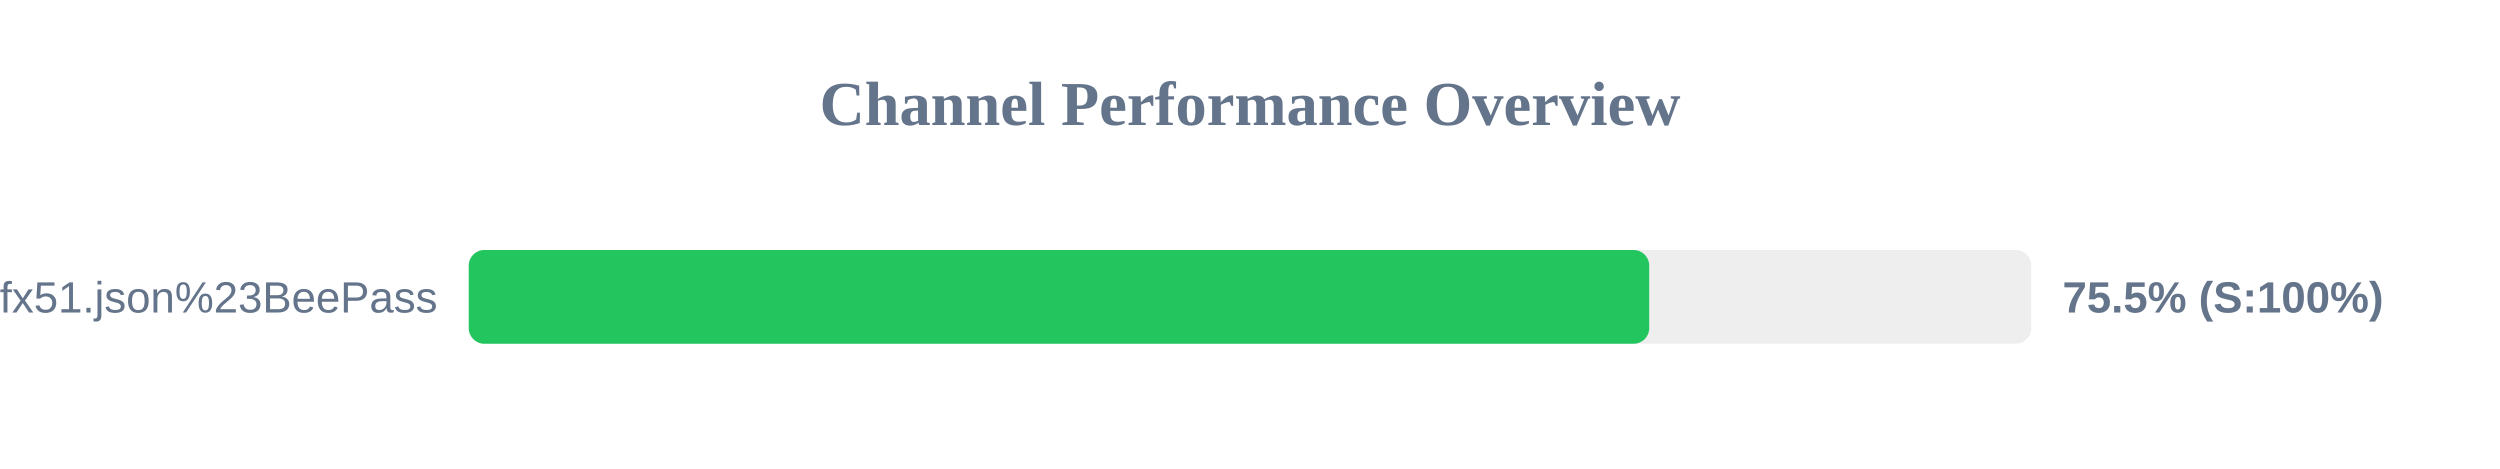
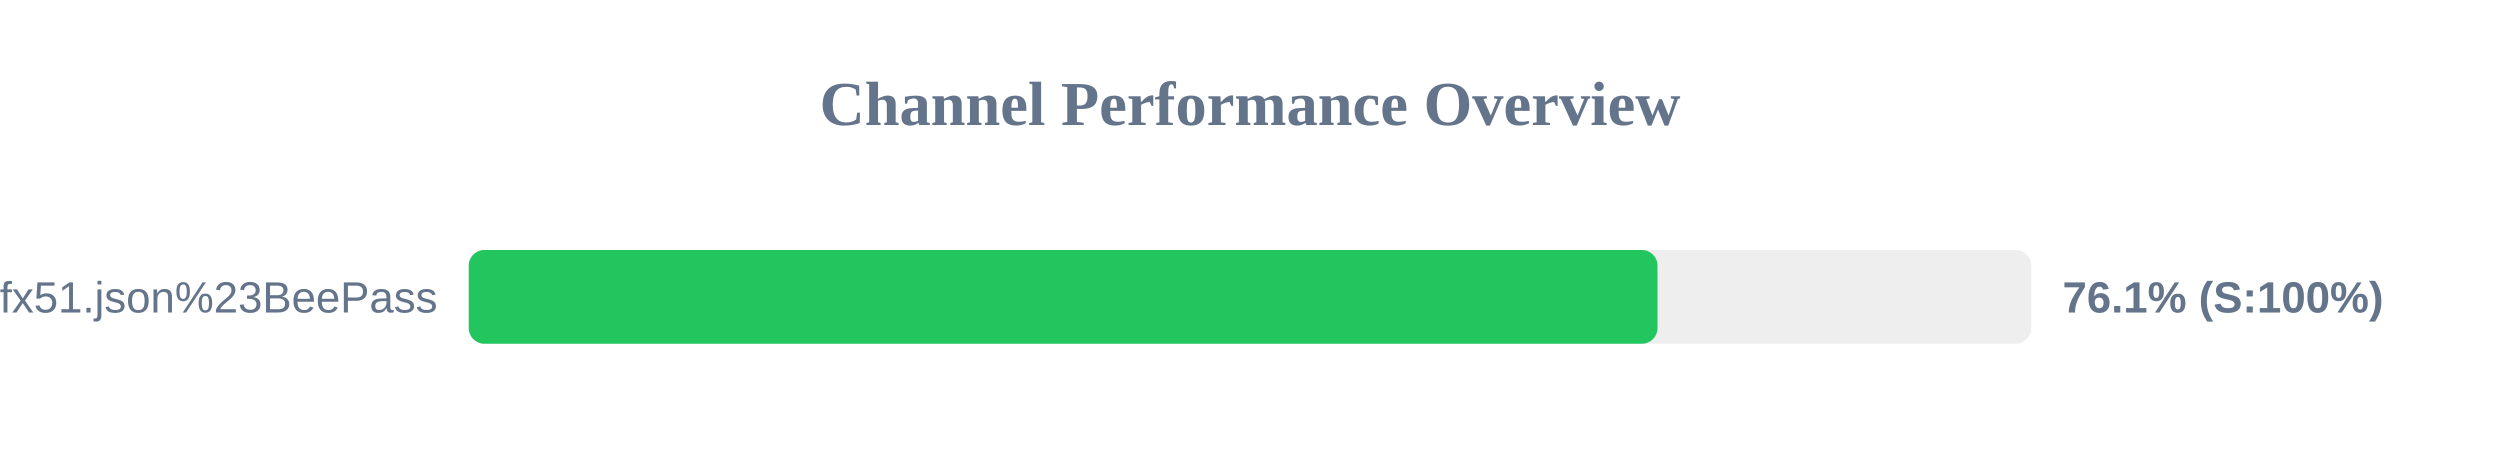
<svg xmlns="http://www.w3.org/2000/svg" width="800" height="150" version="1.1">
  <style>
        .row { font: 14px Arial; fill: #64748b; }
        .score { font: bold 14px Arial; fill: #64748b; }
    </style>
  <text x="400" y="40" text-anchor="middle" font-size="20px" font-weight="bold" fill="#64748b">Channel Performance Overview</text>
  <rect x="150" y="80" width="500" height="30" fill="#eee" rx="5" />
-   <rect x="150" y="80" width="377.75" height="30" fill="#22c55e" rx="5" />
+   <rect x="150" y="80" width="380.4" height="30" fill="#22c55e" rx="5" />
  <text x="140" y="100" text-anchor="end" class="row">sub?s=ssconf%3A%2F%2Fs3.amazonaws.com%2Fbeedynconprd%2Fzf38bv6oxi1nv3wfkpmxyfl8yj5fargza3foantoalu16vznl0ckxx7bgf1ufx51.json%23BeePass</text>
-   <text x="660" y="100" text-anchor="start" class="score">75.5% (S:100%)</text>
+   <text x="660" y="100" text-anchor="start" class="score">76.1% (S:100%)</text>
</svg>
